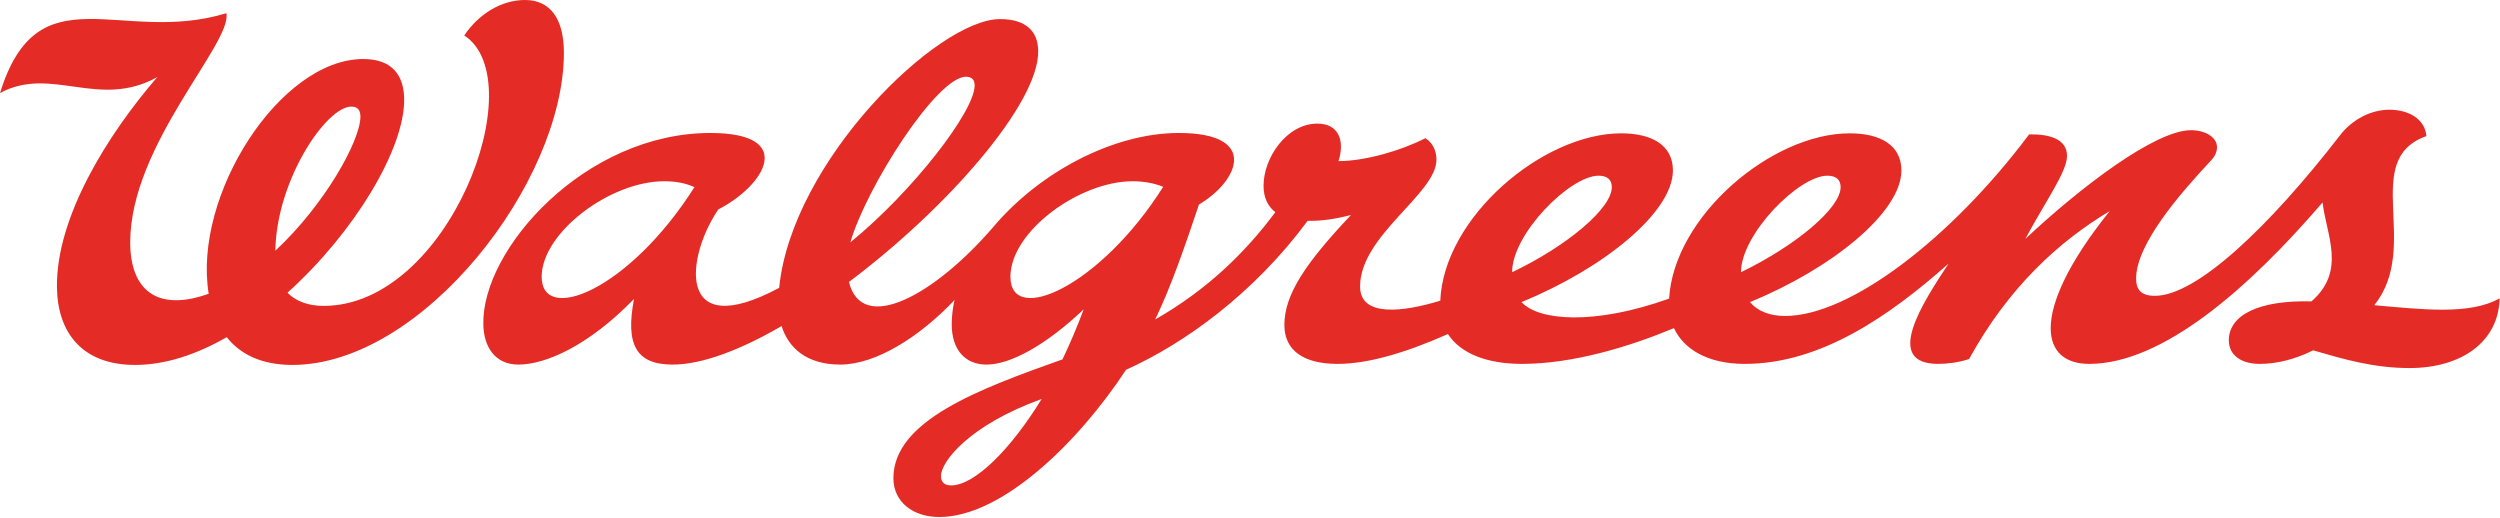
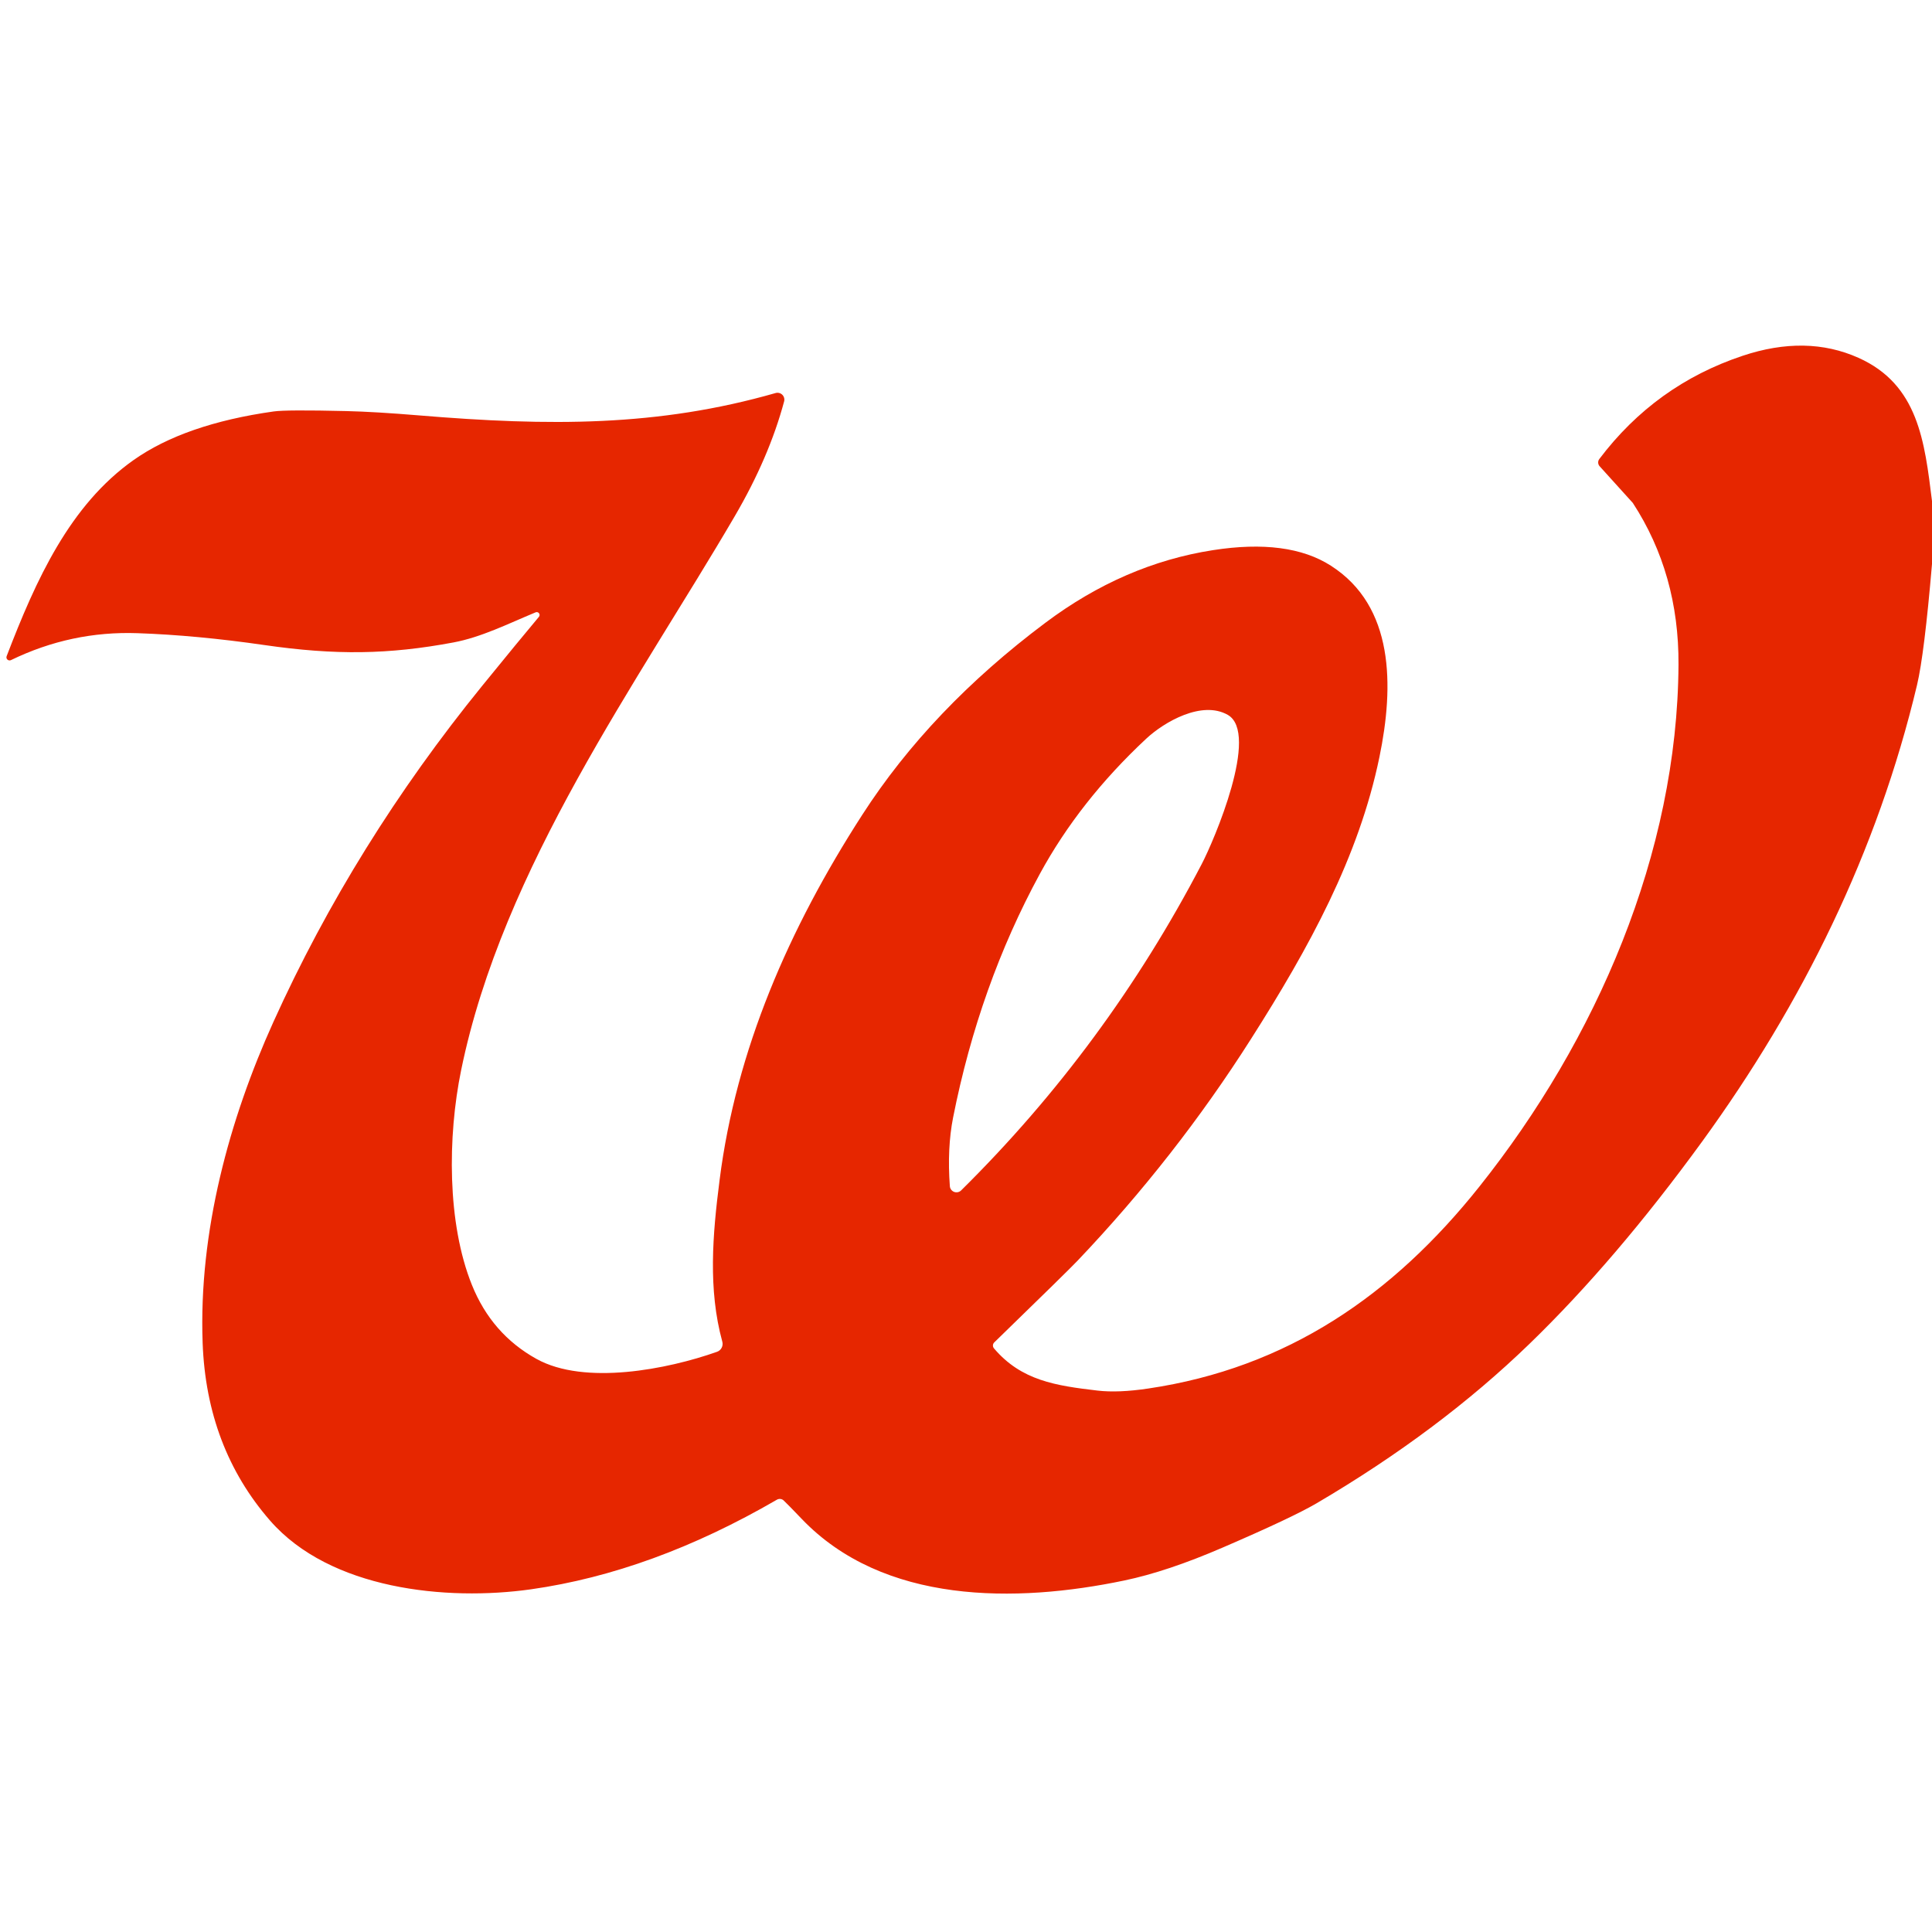
- <svg xmlns="http://www.w3.org/2000/svg" xmlns:xlink="http://www.w3.org/1999/xlink" version="1.1" id="Layer_1" x="0px" y="0px" viewBox="0 0 720 149.1" style="enable-background:new 0 0 720 149.1;" xml:space="preserve">
-   <style type="text/css">
-   .st0{clip-path:url(#SVGID_2_);}
- 	.st1{clip-path:url(#SVGID_4_);fill:#E42B25;}
-  </style>
-   <g id="WAG_x5F_BrandRed_x5F_RGB_1_">
-     <g>
-       <defs>
-         <rect id="SVGID_1_" x="0" width="720" height="149.1">
-     </rect>
-       </defs>
-       <clipPath id="SVGID_2_">
-         <use href="#SVGID_1_" style="overflow:visible;">
-     </use>
-       </clipPath>
-       <g class="st0">
-         <defs>
-           <rect id="SVGID_3_" x="0" width="720" height="149.1">
-      </rect>
-         </defs>
-         <clipPath id="SVGID_4_">
-           <use xlink:href="#SVGID_3_" style="overflow:visible;">
-      </use>
-         </clipPath>
-         <path class="st1" d="M683.8,87.9c13.6-17-4.2-41.9,15-48.7c-0.4-4.8-4.9-7.6-10.7-7.6c-5.2,0-10.7,2.8-14.2,7.4     c-20.2,26.1-41.2,46.2-53.3,46.2c-4,0-5.4-1.8-5.4-5c0-9.7,12.2-24,21.6-34c1.2-1.3,1.7-2.6,1.7-3.8c0-2.9-3.4-4.9-7.5-4.9     c-10.3,0-31.8,16.4-47.7,31.3c5.7-10.7,12-19.3,12-23.9c0-4.9-5.1-6.3-10.9-6.2c-22.6,30.1-51.7,52.3-70.3,52.3     c-4.8,0-8.1-1.6-10.1-4c23.7-9.7,43.6-25.9,43.6-37.9c0-7.4-6.2-10.7-14.9-10.7c-22.4,0-50.6,23.8-52,47.6     c-21.5,7.7-37.6,6.4-42.5,1c23.7-9.7,43.6-25.9,43.6-37.9c0-7.4-6.2-10.7-14.9-10.7c-22.6,0-51.1,24.2-52.1,48.2     c-10.8,3.3-23.1,4.8-23.1-4.1c0-14.7,22-26.7,22-36.5c0-2.7-1.2-5-3.2-6.2c-7,3.6-17.4,6.6-25,6.6c1.9-6.1-0.1-10.8-6.1-10.8     c-8.8,0-15.5,9.8-15.5,17.9c0,3.5,1.3,6,3.4,7.6c-8.7,11.7-19.7,22.4-34.6,30.9c4.4-9.2,7.9-19.1,12.6-33.1     c11.5-6.8,17.4-20.6-5.8-20.6c-19,0-40.1,11.4-53.2,26.8c-17.2,20.1-38.1,31.3-41.8,16.1c28.4-21.3,54.8-51.5,54.5-66.6     c-0.1-5.4-3.3-9.1-11-9.1c-18,0-60,41-63.6,77.4c-30.1,16.1-26.7-9.3-17.5-22.6c13.4-6.9,22.6-22-2.3-22     c-36.2,0-65.9,33.6-65.4,55.1c0.1,6.4,3.3,11.6,10.1,11.6c7.8,0,20.2-5.4,33.3-18.9c-2.5,13,0.5,18.9,11.1,18.9     c8.6,0,19.7-4.3,31.4-11.1c1.9,6.1,7,11.1,16.9,11.1c10.3,0,23-8.1,32.9-18.6c-0.5,2.3-0.8,4.6-0.8,7c0,7.5,4,11.6,10,11.6     c6.8,0,16.9-5.4,28-15.9c-1.8,4.8-3.8,9.6-6.1,14.4c-23.9,8.5-48.7,17.6-48.7,34.2c0,7,5.8,11.2,13.2,11.2     c18,0,40-21.4,53.8-42.4c17.1-7.7,36.9-22.1,52.3-42.9c4,0.1,8.4-0.6,12.5-1.7c-13.1,13.9-19.2,22.9-19.2,31.7     c0,7.3,5.5,11.2,15.3,11.2c8.5,0,19.2-3,31.8-8.6c3.7,5.7,11.4,8.6,21.3,8.6c14.8,0,31.1-5,43.8-10.3c2.8,6,9.6,10.3,20.4,10.3     c22,0,41.9-14,58.7-28.9c-7.6,11.5-18.9,28.9-3,28.9c2.5,0,6-0.4,8.9-1.4c11.3-20.6,25.9-33.9,40.5-42.6     c-12,14.9-17,26.3-17,33.7c0,6.8,4.2,10.3,11.1,10.3c21.1,0,45.9-21.7,67.2-46.5c1.1,9.5,6.9,19.7-3.2,28.5     c-15.3-0.4-23.8,4-23.8,11.2c0,4.4,3.7,6.8,8.9,6.8c5.3,0,10.5-1.5,15.4-3.9c8.6,2.5,17.4,5.1,27.7,5.1c15.1,0,25.7-7.6,26-20.1     C711.4,90.8,697.5,89.1,683.8,87.9 M278.2,22.1c1.7,0,2.5,0.9,2.5,2.5c0,7.5-17.9,30.6-35.8,45.2     C249.5,53.9,269.8,22.1,278.2,22.1 M156,79.7c0-12.6,19.6-27.5,35.3-27.5c3.2,0,6.1,0.5,8.7,1.7C181.1,83.7,156,93.5,156,79.7      M273.9,139.8c-1.8,0-2.9-0.9-2.9-2.7c0-4.1,8-14.6,29-22.2C291.1,129.4,280.7,139.8,273.9,139.8 M291,79.7     c0-13,19.8-27.5,35.2-27.5c3,0,6.1,0.5,8.8,1.6C316.9,82.5,291,94,291,79.7 M460.4,50.6c2.3,0,3.8,1,3.8,3.3     c0,6.1-12.8,16.9-28.7,24.5C435.4,67.5,452.1,50.6,460.4,50.6 M501.4,78.4c0-10.9,16.6-27.8,24.9-27.8c2.3,0,3.8,1,3.8,3.3     C530.1,59.9,517.3,70.7,501.4,78.4">
-     </path>
-         <path class="st1" d="M151.2,0c-6.8,0-13.3,4-17.5,10.2c19.9,13-4.5,77.9-40.5,77.9c-4.3,0-8-1.3-10.4-3.8     c19.5-17.6,33.6-41.4,33.6-55.5c0-7.2-3.5-11.8-11.8-11.8c-23.9,0-49.1,39.2-44.5,67.6c-15.1,5.4-22.6-1.3-22.6-14.8     c0-28.1,29.4-57.3,27.7-66C34.8,13.1,11-8.7,0,26.8c14.8-8,28.4,4.8,45.3-4.6C30.8,39,16.2,62.6,16.4,82.6     c0.1,13.1,7.2,22.5,22.5,22.5c8.7,0,17.7-3,26.4-8c3.7,4.7,9.7,8,18.9,8c37.4,0,78.2-52.5,78.2-89.9C162.4,5.3,158.4,0,151.2,0      M79.3,72.2c0.3-20.2,14.6-41.5,21.9-41.5c2.1,0,2.6,1.4,2.6,2.9C103.8,40.5,93.5,59,79.3,72.2">
-     </path>
-       </g>
-     </g>
-   </g>
+ <svg xmlns="http://www.w3.org/2000/svg" version="1.1" viewBox="0.00 0.00 256.00 256.00" width="128" height="128">
+   <path fill="#e62600" d="   M 256.00 66.39   L 256.00 74.74   Q 254.98 86.71 254.02 90.75   C 248.76 112.87 238.83 132.97 225.55 151.25   Q 214.07 167.03 202.65 178.08   Q 190.70 189.65 174.46 199.19   Q 171.22 201.09 162.01 205.06   Q 154.68 208.23 148.99 209.42   C 134.61 212.43 117.05 212.59 106.21 201.24   Q 104.55 199.50 103.85 198.83   A 0.76 0.75 -37.8 0 0 102.94 198.72   Q 86.42 208.31 70.37 210.59   C 59.13 212.18 43.73 210.61 35.78 201.48   Q 27.36 191.81 26.85 177.94   C 26.31 163.19 30.40 148.31 36.21 135.45   Q 46.92 111.76 63.89 90.88   Q 68.86 84.77 71.42 81.72   A 0.38 0.38 0.0 0 0 70.99 81.13   C 67.26 82.68 63.76 84.44 60.07 85.13   C 51.53 86.73 44.46 86.84 35.02 85.47   Q 26.03 84.17 18.23 83.90   Q 9.44 83.59 1.45 87.47   A 0.42 0.41 -2.5 0 1 0.88 86.95   C 4.78 76.78 9.26 66.92 17.70 60.96   Q 24.45 56.19 36.26 54.52   Q 37.92 54.28 45.90 54.47   Q 49.71 54.56 55.49 55.04   C 72.82 56.48 87.19 56.54 102.77 52.08   A 0.91 0.91 0.0 0 1 103.90 53.19   Q 101.91 60.61 97.37 68.38   C 84.59 90.26 66.61 114.91 61.10 141.82   C 59.30 150.59 59.23 162.08 62.53 170.26   Q 65.15 176.77 71.08 180.06   C 77.47 183.61 88.46 181.44 95.01 179.12   A 1.11 1.11 0.0 0 0 95.71 177.78   C 93.81 170.84 94.42 163.61 95.35 156.36   C 97.53 139.15 104.52 123.06 114.24 107.99   Q 123.30 93.92 138.52 82.52   Q 148.89 74.74 160.71 72.90   Q 170.71 71.34 176.35 74.96   C 184.75 80.33 184.73 90.88 182.78 100.32   C 180.05 113.56 173.47 125.56 165.75 137.69   Q 155.76 153.40 142.79 167.04   Q 141.58 168.32 131.74 177.88   A 0.58 0.58 0.0 0 0 131.71 178.67   C 135.33 182.93 139.88 183.61 145.43 184.26   Q 148.17 184.58 152.12 183.99   C 170.56 181.27 184.58 171.60 196.01 157.25   C 211.53 137.77 222.27 113.09 222.41 88.07   Q 222.48 76.03 216.35 66.63   Q 216.33 66.61 216.31 66.59   L 211.96 61.78   A 0.75 0.75 0.0 0 1 211.92 60.82   Q 219.33 51.01 230.89 47.15   Q 239.35 44.32 246.25 47.41   C 254.19 50.96 255.02 58.50 256.00 66.39   Z   M 127.35 157.74   Q 146.60 138.72 159.23 114.50   C 160.87 111.36 166.95 97.14 162.68 94.72   C 159.26 92.78 154.28 95.64 151.87 97.89   Q 143.03 106.14 137.77 115.82   Q 129.76 130.57 126.29 148.08   Q 125.49 152.14 125.86 157.18   A 0.88 0.88 0.0 0 0 127.35 157.74   Z" />
</svg>
